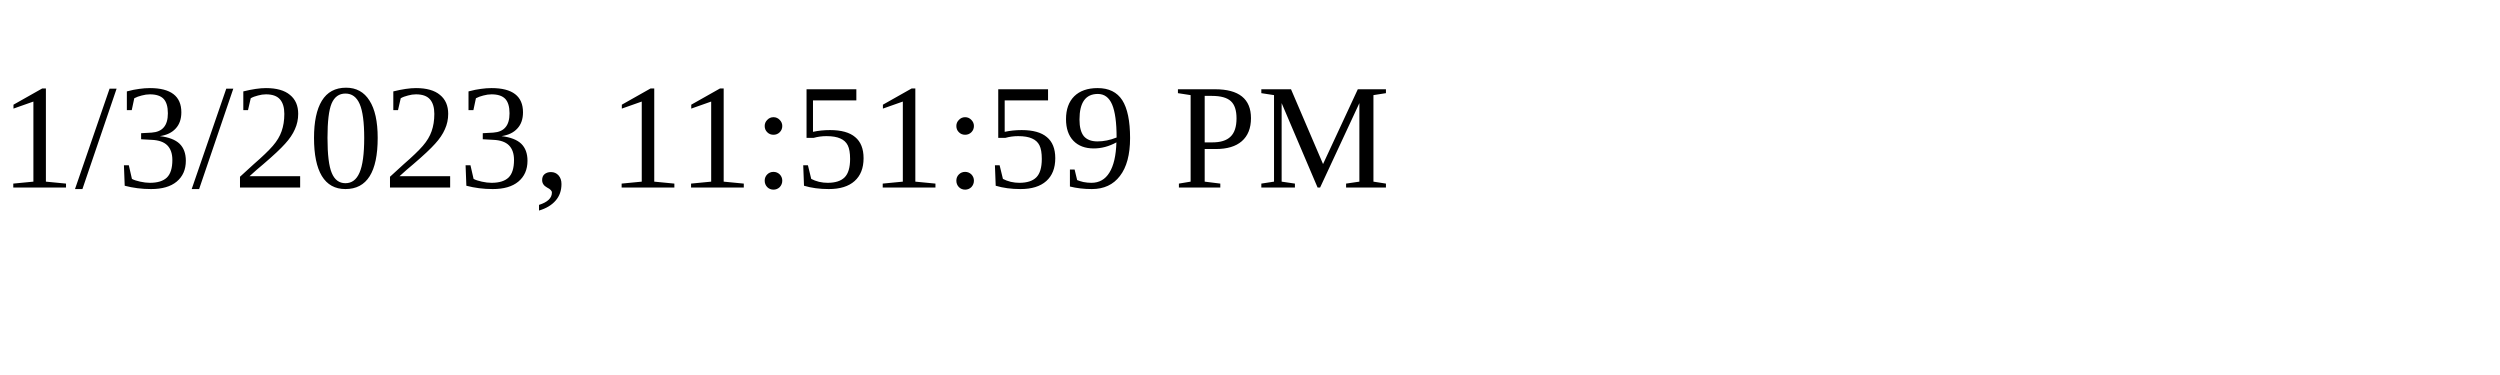
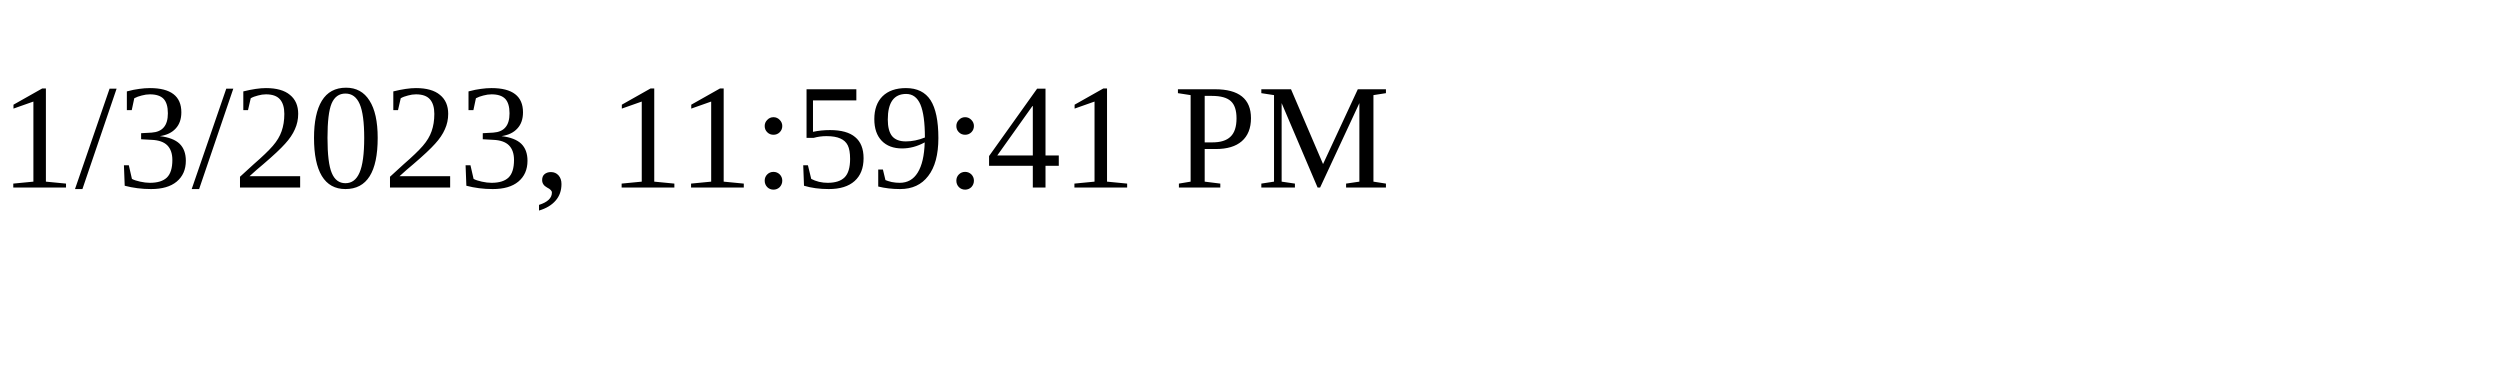
<svg xmlns="http://www.w3.org/2000/svg" height="30" width="200">
-   <text x="0" y="15">1/3/2023, 11:51:59 PM</text>
+   <text x="0" y="15">1/3/2023, 11:59:41 PM</text>
</svg>
